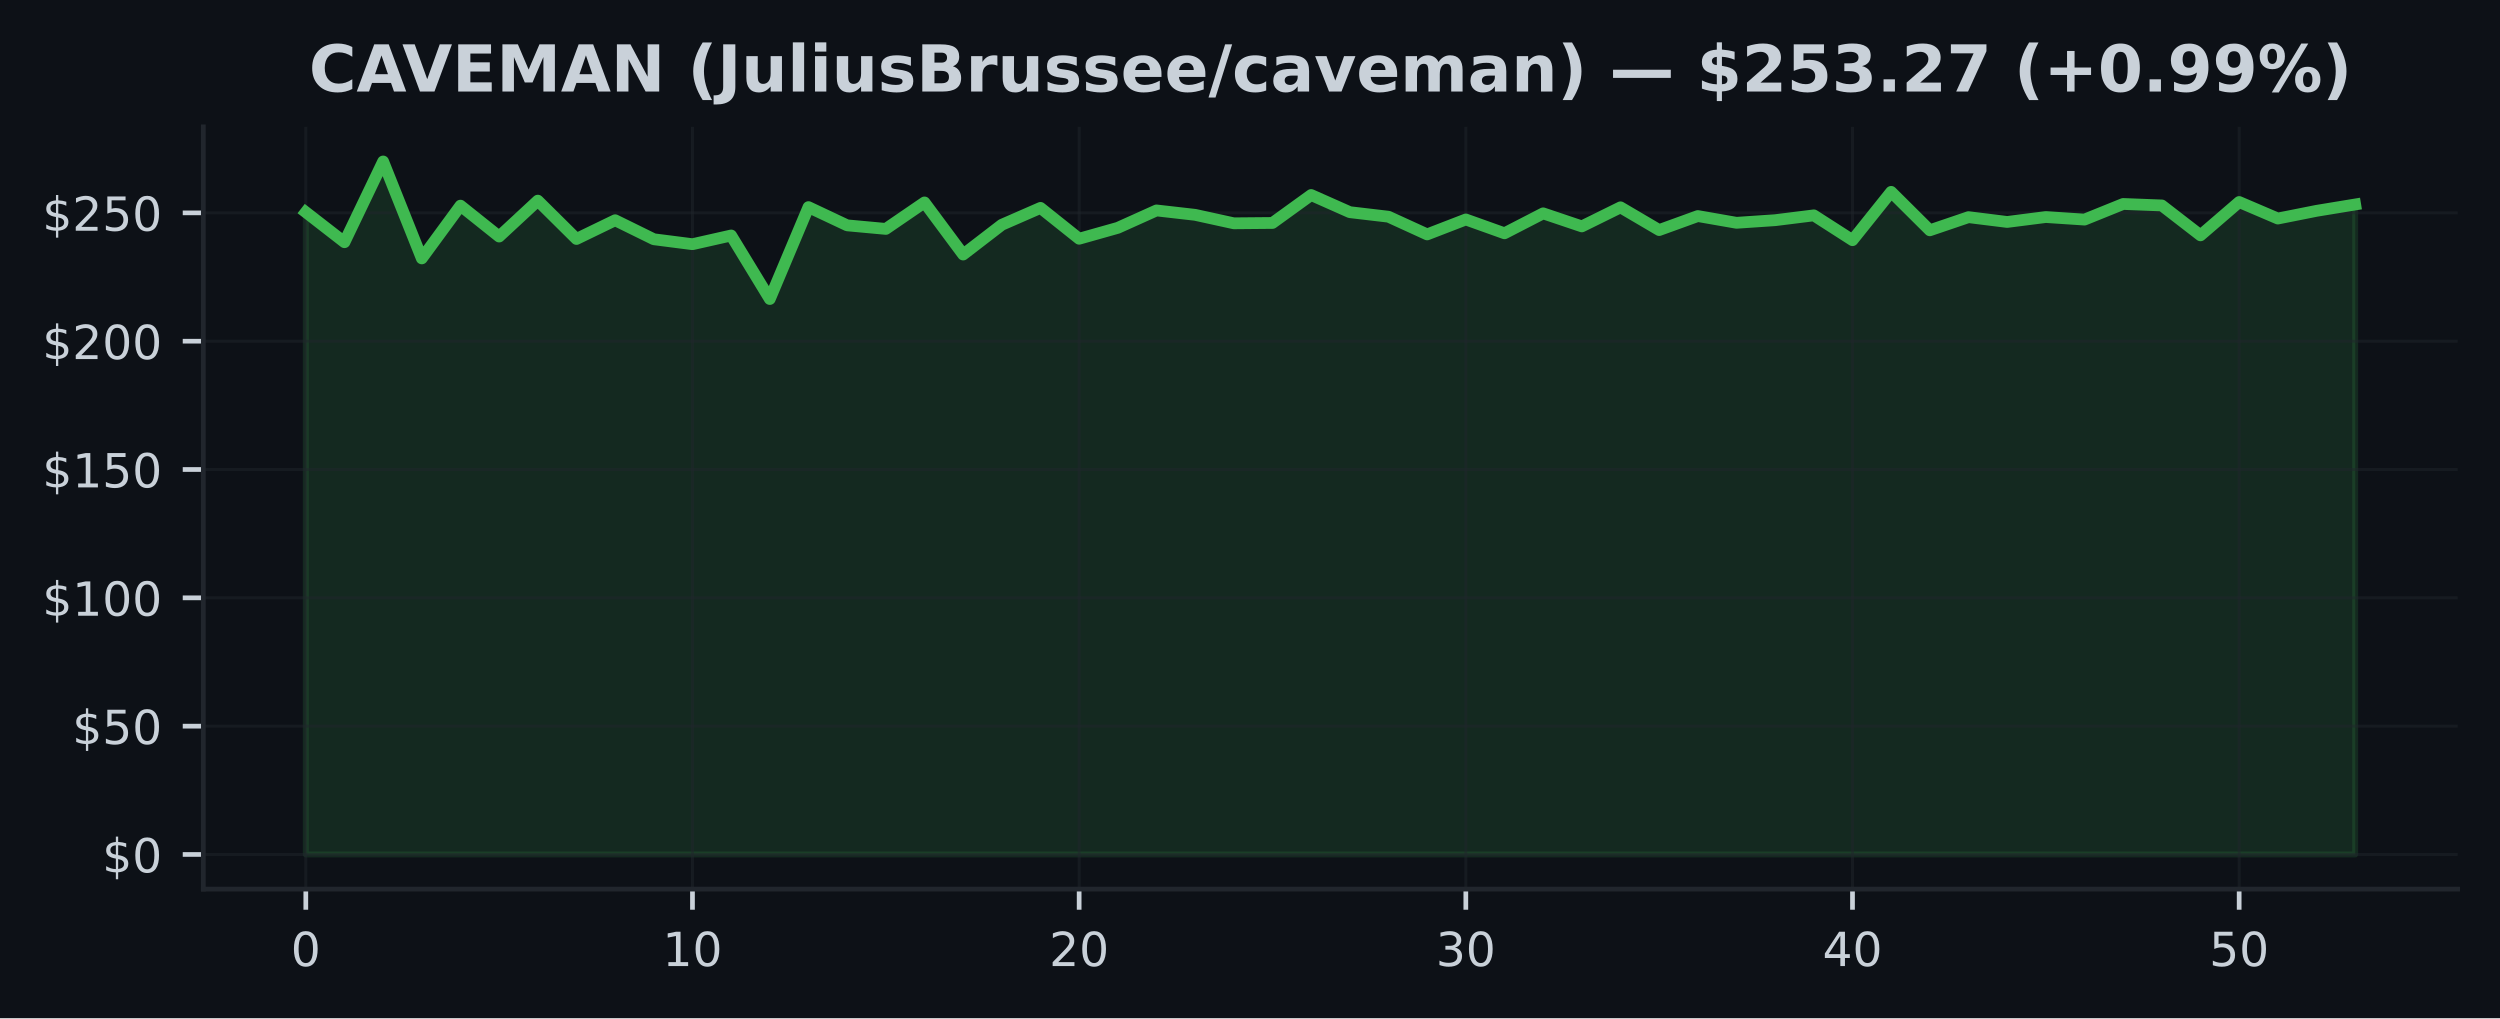
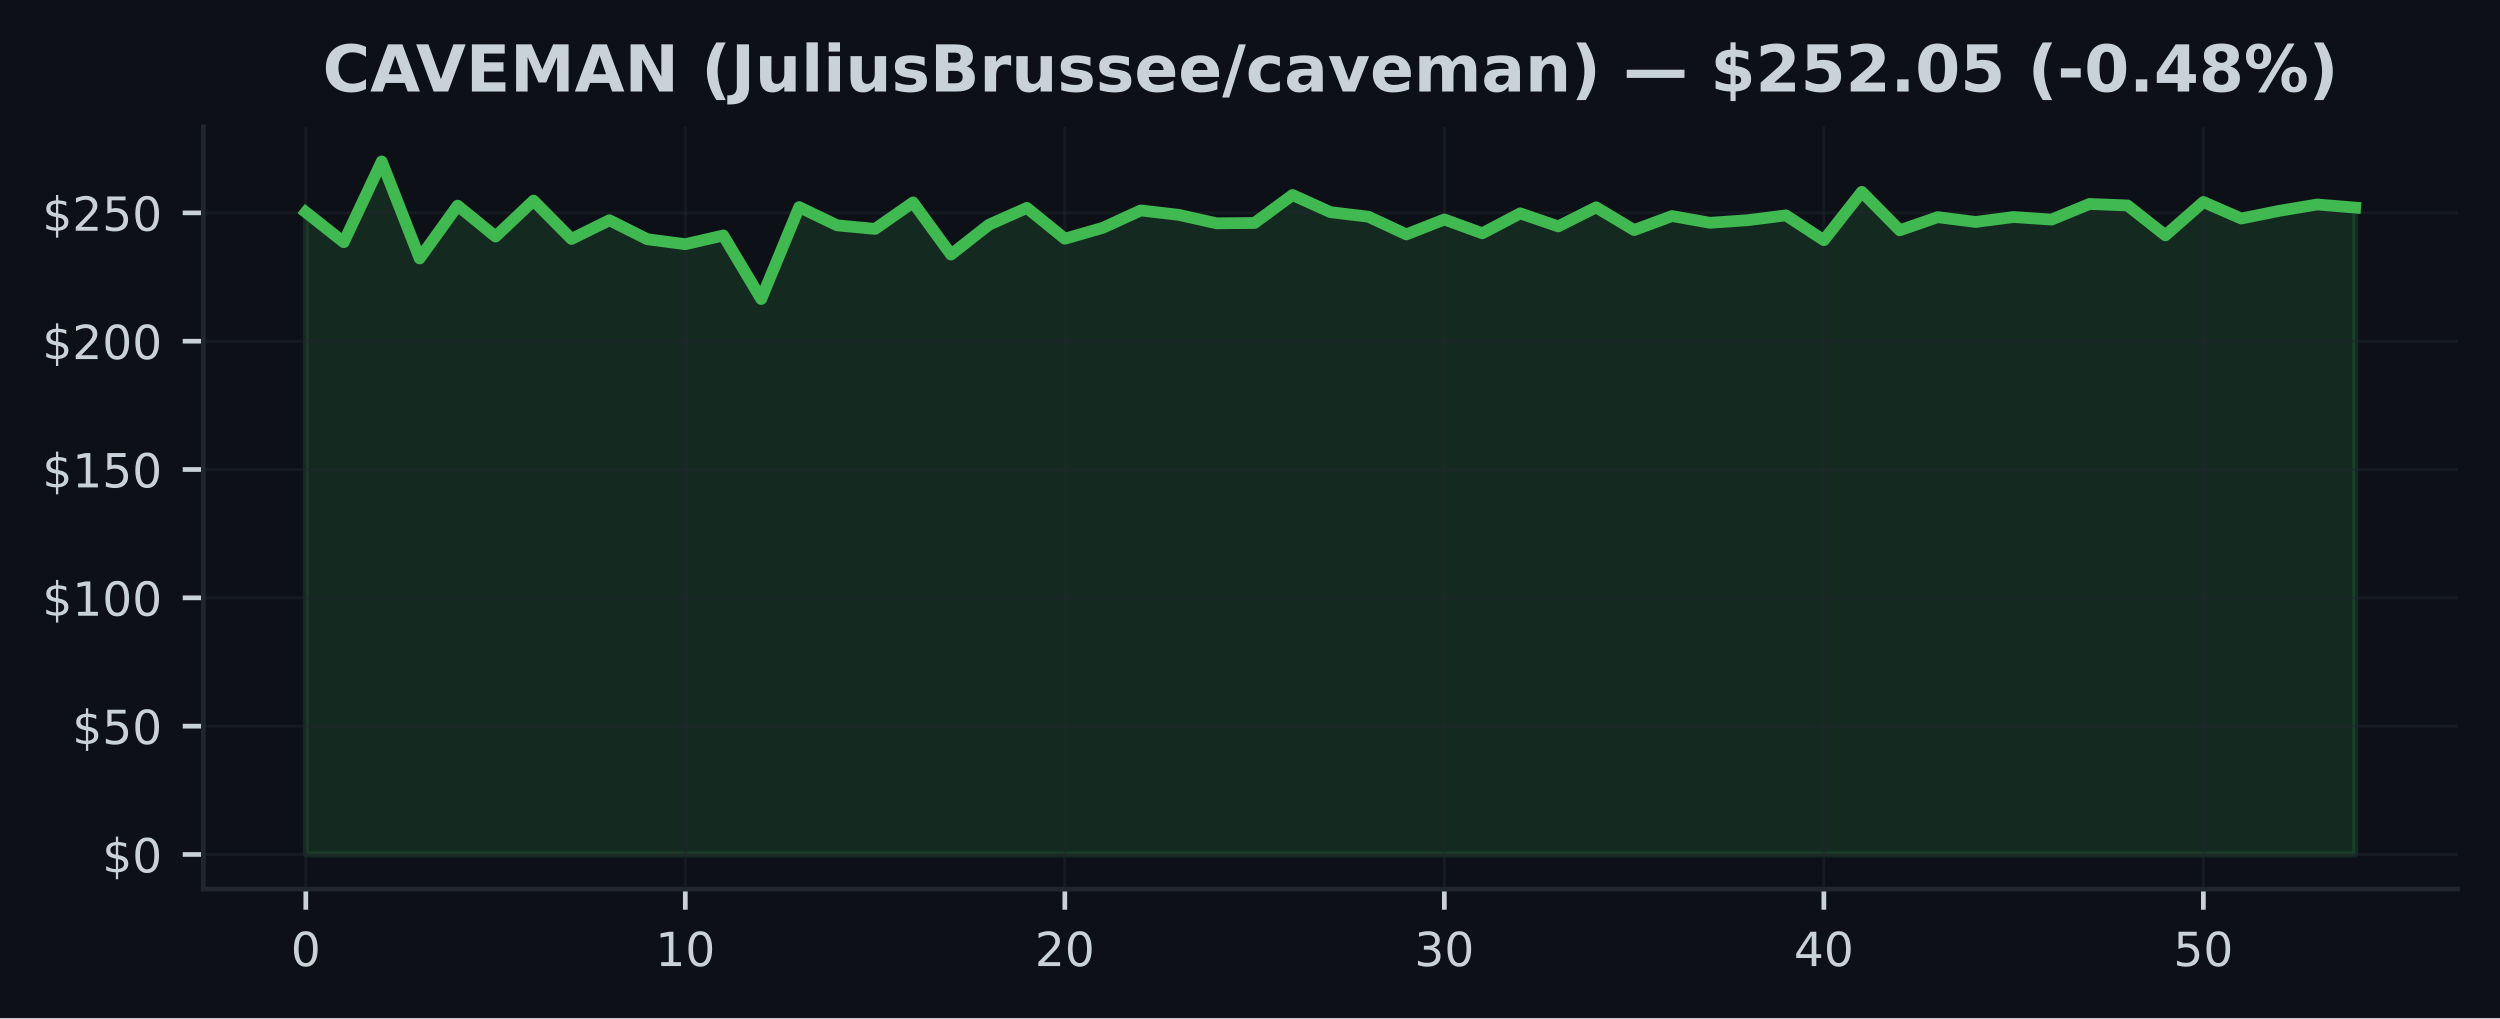
<svg xmlns="http://www.w3.org/2000/svg" xmlns:xlink="http://www.w3.org/1999/xlink" width="424.91pt" height="173.061pt" viewBox="0 0 424.91 173.061" version="1.1">
  <defs>
    <style type="text/css">*{stroke-linejoin: round; stroke-linecap: butt}</style>
  </defs>
  <g id="figure_1">
    <g id="patch_1">
      <path d="M 0 173.061  L 424.91 173.061  L 424.91 0  L 0 0  z " style="fill: #0d1117" />
    </g>
    <g id="axes_1">
      <g id="patch_2">
        <path d="M 34.56 151.118  L 417.71 151.118  L 417.71 21.558  L 34.56 21.558  z " style="fill: #0d1117" />
      </g>
      <g id="FillBetweenPolyCollection_1">
        <defs>
-           <path id="m5506ff56a7" d="M 51.976 -27.832  L 51.976 -136.999  L 58.548 -131.895  L 65.12 -145.613  L 71.692 -129.143  L 78.264 -138.106  L 84.836 -132.859  L 91.408 -138.957  L 97.98 -132.445  L 104.552 -135.629  L 111.124 -132.397  L 117.696 -131.555  L 124.268 -133.038  L 130.84 -122.242  L 137.412 -137.858  L 143.984 -134.761  L 150.557 -134.155  L 157.129 -138.652  L 163.701 -129.801  L 170.273 -134.857  L 176.845 -137.727  L 183.417 -132.484  L 189.989 -134.338  L 196.561 -137.295  L 203.133 -136.545  L 209.705 -135.105  L 216.277 -135.166  L 222.849 -139.917  L 229.421 -136.999  L 235.993 -136.226  L 242.565 -133.221  L 249.137 -135.76  L 255.709 -133.409  L 262.281 -136.798  L 268.853 -134.582  L 275.425 -137.823  L 281.997 -133.958  L 288.569 -136.34  L 295.141 -135.193  L 301.713 -135.638  L 308.286 -136.458  L 314.858 -132.24  L 321.43 -140.449  L 328.002 -133.919  L 334.574 -136.152  L 341.146 -135.337  L 347.718 -136.174  L 354.29 -135.738  L 360.862 -138.394  L 367.434 -138.141  L 374.006 -133.064  L 380.578 -138.726  L 387.15 -135.917  L 393.722 -137.225  L 400.294 -138.307  L 400.294 -27.832  L 400.294 -27.832  L 393.722 -27.832  L 387.15 -27.832  L 380.578 -27.832  L 374.006 -27.832  L 367.434 -27.832  L 360.862 -27.832  L 354.29 -27.832  L 347.718 -27.832  L 341.146 -27.832  L 334.574 -27.832  L 328.002 -27.832  L 321.43 -27.832  L 314.858 -27.832  L 308.286 -27.832  L 301.713 -27.832  L 295.141 -27.832  L 288.569 -27.832  L 281.997 -27.832  L 275.425 -27.832  L 268.853 -27.832  L 262.281 -27.832  L 255.709 -27.832  L 249.137 -27.832  L 242.565 -27.832  L 235.993 -27.832  L 229.421 -27.832  L 222.849 -27.832  L 216.277 -27.832  L 209.705 -27.832  L 203.133 -27.832  L 196.561 -27.832  L 189.989 -27.832  L 183.417 -27.832  L 176.845 -27.832  L 170.273 -27.832  L 163.701 -27.832  L 157.129 -27.832  L 150.557 -27.832  L 143.984 -27.832  L 137.412 -27.832  L 130.84 -27.832  L 124.268 -27.832  L 117.696 -27.832  L 111.124 -27.832  L 104.552 -27.832  L 97.98 -27.832  L 91.408 -27.832  L 84.836 -27.832  L 78.264 -27.832  L 71.692 -27.832  L 65.12 -27.832  L 58.548 -27.832  L 51.976 -27.832  z " style="stroke: #3fb950; stroke-opacity: 0.15" />
+           <path id="mc12a4d419f" d="M 51.976 -27.832  L 51.976 -136.999  L 58.426 -131.895  L 64.877 -145.613  L 71.327 -129.143  L 77.777 -138.106  L 84.228 -132.859  L 90.678 -138.957  L 97.128 -132.445  L 103.579 -135.629  L 110.029 -132.397  L 116.479 -131.555  L 122.93 -133.038  L 129.38 -122.242  L 135.83 -137.858  L 142.281 -134.761  L 148.731 -134.155  L 155.181 -138.652  L 161.632 -129.801  L 168.082 -134.857  L 174.532 -137.727  L 180.983 -132.484  L 187.433 -134.338  L 193.883 -137.295  L 200.334 -136.545  L 206.784 -135.105  L 213.234 -135.166  L 219.685 -139.917  L 226.135 -136.999  L 232.585 -136.226  L 239.036 -133.221  L 245.486 -135.76  L 251.936 -133.409  L 258.387 -136.798  L 264.837 -134.582  L 271.287 -137.823  L 277.738 -133.958  L 284.188 -136.34  L 290.638 -135.193  L 297.089 -135.638  L 303.539 -136.458  L 309.989 -132.24  L 316.44 -140.449  L 322.89 -133.919  L 329.34 -136.152  L 335.791 -135.337  L 342.241 -136.174  L 348.691 -135.738  L 355.142 -138.394  L 361.592 -138.141  L 368.042 -133.064  L 374.493 -138.726  L 380.943 -135.917  L 387.393 -137.225  L 393.844 -138.307  L 400.294 -137.775  L 400.294 -27.832  L 400.294 -27.832  L 393.844 -27.832  L 387.393 -27.832  L 380.943 -27.832  L 374.493 -27.832  L 368.042 -27.832  L 361.592 -27.832  L 355.142 -27.832  L 348.691 -27.832  L 342.241 -27.832  L 335.791 -27.832  L 329.34 -27.832  L 322.89 -27.832  L 316.44 -27.832  L 309.989 -27.832  L 303.539 -27.832  L 297.089 -27.832  L 290.638 -27.832  L 284.188 -27.832  L 277.738 -27.832  L 271.287 -27.832  L 264.837 -27.832  L 258.387 -27.832  L 251.936 -27.832  L 245.486 -27.832  L 239.036 -27.832  L 232.585 -27.832  L 226.135 -27.832  L 219.685 -27.832  L 213.234 -27.832  L 206.784 -27.832  L 200.334 -27.832  L 193.883 -27.832  L 187.433 -27.832  L 180.983 -27.832  L 174.532 -27.832  L 168.082 -27.832  L 161.632 -27.832  L 155.181 -27.832  L 148.731 -27.832  L 142.281 -27.832  L 135.83 -27.832  L 129.38 -27.832  L 122.93 -27.832  L 116.479 -27.832  L 110.029 -27.832  L 103.579 -27.832  L 97.128 -27.832  L 90.678 -27.832  L 84.228 -27.832  L 77.777 -27.832  L 71.327 -27.832  L 64.877 -27.832  L 58.426 -27.832  L 51.976 -27.832  z " style="stroke: #3fb950; stroke-opacity: 0.15" />
        </defs>
-         <g clip-path="url(#pdf4a10ace0)">
-           <use xlink:href="#m5506ff56a7" x="0" y="173.061" style="fill: #3fb950; fill-opacity: 0.15; stroke: #3fb950; stroke-opacity: 0.15" />
+         <g clip-path="url(#p8bd1a0145e)">
+           <use xlink:href="#mc12a4d419f" x="0" y="173.061" style="fill: #3fb950; fill-opacity: 0.15; stroke: #3fb950; stroke-opacity: 0.15" />
        </g>
      </g>
      <g id="matplotlib.axis_1">
        <g id="xtick_1">
          <g id="line2d_1">
-             <path d="M 51.976 151.118  L 51.976 21.558  " clip-path="url(#pdf4a10ace0)" style="fill: none; stroke: #21262d; stroke-opacity: 0.5; stroke-width: 0.5; stroke-linecap: square" />
+             <path d="M 51.976 151.118  L 51.976 21.558  " clip-path="url(#p8bd1a0145e)" style="fill: none; stroke: #21262d; stroke-opacity: 0.5; stroke-width: 0.5; stroke-linecap: square" />
          </g>
          <g id="line2d_2">
            <defs>
-               <path id="m98bc0e08a3" d="M 0 0  L 0 3.5  " style="stroke: #c9d1d9; stroke-width: 0.8" />
+               <path id="mee33b6d430" d="M 0 0  L 0 3.5  " style="stroke: #c9d1d9; stroke-width: 0.8" />
            </defs>
            <g>
-               <use xlink:href="#m98bc0e08a3" x="51.976" y="151.118" style="fill: #c9d1d9; stroke: #c9d1d9; stroke-width: 0.8" />
+               <use xlink:href="#mee33b6d430" x="51.976" y="151.118" style="fill: #c9d1d9; stroke: #c9d1d9; stroke-width: 0.8" />
            </g>
          </g>
          <g id="text_1">
            <g style="fill: #c9d1d9" transform="translate(49.43091 164.197) scale(0.08 -0.08)">
              <defs>
                <path id="DejaVuSans-30" d="M 2034 4250  Q 1547 4250 1301 3770  Q 1056 3291 1056 2328  Q 1056 1369 1301 889  Q 1547 409 2034 409  Q 2525 409 2770 889  Q 3016 1369 3016 2328  Q 3016 3291 2770 3770  Q 2525 4250 2034 4250  z M 2034 4750  Q 2819 4750 3233 4129  Q 3647 3509 3647 2328  Q 3647 1150 3233 529  Q 2819 -91 2034 -91  Q 1250 -91 836 529  Q 422 1150 422 2328  Q 422 3509 836 4129  Q 1250 4750 2034 4750  z " transform="scale(0.015625)" />
              </defs>
              <use xlink:href="#DejaVuSans-30" />
            </g>
          </g>
        </g>
        <g id="xtick_2">
          <g id="line2d_3">
-             <path d="M 117.696 151.118  L 117.696 21.558  " clip-path="url(#pdf4a10ace0)" style="fill: none; stroke: #21262d; stroke-opacity: 0.5; stroke-width: 0.5; stroke-linecap: square" />
+             <path d="M 116.479 151.118  L 116.479 21.558  " clip-path="url(#p8bd1a0145e)" style="fill: none; stroke: #21262d; stroke-opacity: 0.5; stroke-width: 0.5; stroke-linecap: square" />
          </g>
          <g id="line2d_4">
            <g>
-               <use xlink:href="#m98bc0e08a3" x="117.696" y="151.118" style="fill: #c9d1d9; stroke: #c9d1d9; stroke-width: 0.8" />
+               <use xlink:href="#mee33b6d430" x="116.479" y="151.118" style="fill: #c9d1d9; stroke: #c9d1d9; stroke-width: 0.8" />
            </g>
          </g>
          <g id="text_2">
-             <g style="fill: #c9d1d9" transform="translate(112.6063 164.197) scale(0.08 -0.08)">
+             <g style="fill: #c9d1d9" transform="translate(111.3893 164.197) scale(0.08 -0.08)">
              <defs>
                <path id="DejaVuSans-31" d="M 794 531  L 1825 531  L 1825 4091  L 703 3866  L 703 4441  L 1819 4666  L 2450 4666  L 2450 531  L 3481 531  L 3481 0  L 794 0  L 794 531  z " transform="scale(0.015625)" />
              </defs>
              <use xlink:href="#DejaVuSans-31" />
              <use xlink:href="#DejaVuSans-30" transform="translate(63.62305 0)" />
            </g>
          </g>
        </g>
        <g id="xtick_3">
          <g id="line2d_5">
-             <path d="M 183.417 151.118  L 183.417 21.558  " clip-path="url(#pdf4a10ace0)" style="fill: none; stroke: #21262d; stroke-opacity: 0.5; stroke-width: 0.5; stroke-linecap: square" />
+             <path d="M 180.983 151.118  L 180.983 21.558  " clip-path="url(#p8bd1a0145e)" style="fill: none; stroke: #21262d; stroke-opacity: 0.5; stroke-width: 0.5; stroke-linecap: square" />
          </g>
          <g id="line2d_6">
            <g>
-               <use xlink:href="#m98bc0e08a3" x="183.417" y="151.118" style="fill: #c9d1d9; stroke: #c9d1d9; stroke-width: 0.8" />
+               <use xlink:href="#mee33b6d430" x="180.983" y="151.118" style="fill: #c9d1d9; stroke: #c9d1d9; stroke-width: 0.8" />
            </g>
          </g>
          <g id="text_3">
-             <g style="fill: #c9d1d9" transform="translate(178.3267 164.197) scale(0.08 -0.08)">
+             <g style="fill: #c9d1d9" transform="translate(175.8926 164.197) scale(0.08 -0.08)">
              <defs>
                <path id="DejaVuSans-32" d="M 1228 531  L 3431 531  L 3431 0  L 469 0  L 469 531  Q 828 903 1448 1529  Q 2069 2156 2228 2338  Q 2531 2678 2651 2914  Q 2772 3150 2772 3378  Q 2772 3750 2511 3984  Q 2250 4219 1831 4219  Q 1534 4219 1204 4116  Q 875 4013 500 3803  L 500 4441  Q 881 4594 1212 4672  Q 1544 4750 1819 4750  Q 2544 4750 2975 4387  Q 3406 4025 3406 3419  Q 3406 3131 3298 2873  Q 3191 2616 2906 2266  Q 2828 2175 2409 1742  Q 1991 1309 1228 531  z " transform="scale(0.015625)" />
              </defs>
              <use xlink:href="#DejaVuSans-32" />
              <use xlink:href="#DejaVuSans-30" transform="translate(63.62305 0)" />
            </g>
          </g>
        </g>
        <g id="xtick_4">
          <g id="line2d_7">
-             <path d="M 249.137 151.118  L 249.137 21.558  " clip-path="url(#pdf4a10ace0)" style="fill: none; stroke: #21262d; stroke-opacity: 0.5; stroke-width: 0.5; stroke-linecap: square" />
+             <path d="M 245.486 151.118  L 245.486 21.558  " clip-path="url(#p8bd1a0145e)" style="fill: none; stroke: #21262d; stroke-opacity: 0.5; stroke-width: 0.5; stroke-linecap: square" />
          </g>
          <g id="line2d_8">
            <g>
-               <use xlink:href="#m98bc0e08a3" x="249.137" y="151.118" style="fill: #c9d1d9; stroke: #c9d1d9; stroke-width: 0.8" />
+               <use xlink:href="#mee33b6d430" x="245.486" y="151.118" style="fill: #c9d1d9; stroke: #c9d1d9; stroke-width: 0.8" />
            </g>
          </g>
          <g id="text_4">
-             <g style="fill: #c9d1d9" transform="translate(244.0471 164.197) scale(0.08 -0.08)">
+             <g style="fill: #c9d1d9" transform="translate(240.396 164.197) scale(0.08 -0.08)">
              <defs>
                <path id="DejaVuSans-33" d="M 2597 2516  Q 3050 2419 3304 2112  Q 3559 1806 3559 1356  Q 3559 666 3084 287  Q 2609 -91 1734 -91  Q 1441 -91 1130 -33  Q 819 25 488 141  L 488 750  Q 750 597 1062 519  Q 1375 441 1716 441  Q 2309 441 2620 675  Q 2931 909 2931 1356  Q 2931 1769 2642 2001  Q 2353 2234 1838 2234  L 1294 2234  L 1294 2753  L 1863 2753  Q 2328 2753 2575 2939  Q 2822 3125 2822 3475  Q 2822 3834 2567 4026  Q 2313 4219 1838 4219  Q 1578 4219 1281 4162  Q 984 4106 628 3988  L 628 4550  Q 988 4650 1302 4700  Q 1616 4750 1894 4750  Q 2613 4750 3031 4423  Q 3450 4097 3450 3541  Q 3450 3153 3228 2886  Q 3006 2619 2597 2516  z " transform="scale(0.015625)" />
              </defs>
              <use xlink:href="#DejaVuSans-33" />
              <use xlink:href="#DejaVuSans-30" transform="translate(63.62305 0)" />
            </g>
          </g>
        </g>
        <g id="xtick_5">
          <g id="line2d_9">
-             <path d="M 314.858 151.118  L 314.858 21.558  " clip-path="url(#pdf4a10ace0)" style="fill: none; stroke: #21262d; stroke-opacity: 0.5; stroke-width: 0.5; stroke-linecap: square" />
+             <path d="M 309.989 151.118  L 309.989 21.558  " clip-path="url(#p8bd1a0145e)" style="fill: none; stroke: #21262d; stroke-opacity: 0.5; stroke-width: 0.5; stroke-linecap: square" />
          </g>
          <g id="line2d_10">
            <g>
-               <use xlink:href="#m98bc0e08a3" x="314.858" y="151.118" style="fill: #c9d1d9; stroke: #c9d1d9; stroke-width: 0.8" />
+               <use xlink:href="#mee33b6d430" x="309.989" y="151.118" style="fill: #c9d1d9; stroke: #c9d1d9; stroke-width: 0.8" />
            </g>
          </g>
          <g id="text_5">
-             <g style="fill: #c9d1d9" transform="translate(309.7676 164.197) scale(0.08 -0.08)">
+             <g style="fill: #c9d1d9" transform="translate(304.8994 164.197) scale(0.08 -0.08)">
              <defs>
                <path id="DejaVuSans-34" d="M 2419 4116  L 825 1625  L 2419 1625  L 2419 4116  z M 2253 4666  L 3047 4666  L 3047 1625  L 3713 1625  L 3713 1100  L 3047 1100  L 3047 0  L 2419 0  L 2419 1100  L 313 1100  L 313 1709  L 2253 4666  z " transform="scale(0.015625)" />
              </defs>
              <use xlink:href="#DejaVuSans-34" />
              <use xlink:href="#DejaVuSans-30" transform="translate(63.62305 0)" />
            </g>
          </g>
        </g>
        <g id="xtick_6">
          <g id="line2d_11">
-             <path d="M 380.578 151.118  L 380.578 21.558  " clip-path="url(#pdf4a10ace0)" style="fill: none; stroke: #21262d; stroke-opacity: 0.5; stroke-width: 0.5; stroke-linecap: square" />
+             <path d="M 374.493 151.118  L 374.493 21.558  " clip-path="url(#p8bd1a0145e)" style="fill: none; stroke: #21262d; stroke-opacity: 0.5; stroke-width: 0.5; stroke-linecap: square" />
          </g>
          <g id="line2d_12">
            <g>
-               <use xlink:href="#m98bc0e08a3" x="380.578" y="151.118" style="fill: #c9d1d9; stroke: #c9d1d9; stroke-width: 0.8" />
+               <use xlink:href="#mee33b6d430" x="374.493" y="151.118" style="fill: #c9d1d9; stroke: #c9d1d9; stroke-width: 0.8" />
            </g>
          </g>
          <g id="text_6">
-             <g style="fill: #c9d1d9" transform="translate(375.488 164.197) scale(0.08 -0.08)">
+             <g style="fill: #c9d1d9" transform="translate(369.4027 164.197) scale(0.08 -0.08)">
              <defs>
                <path id="DejaVuSans-35" d="M 691 4666  L 3169 4666  L 3169 4134  L 1269 4134  L 1269 2991  Q 1406 3038 1543 3061  Q 1681 3084 1819 3084  Q 2600 3084 3056 2656  Q 3513 2228 3513 1497  Q 3513 744 3044 326  Q 2575 -91 1722 -91  Q 1428 -91 1123 -41  Q 819 9 494 109  L 494 744  Q 775 591 1075 516  Q 1375 441 1709 441  Q 2250 441 2565 725  Q 2881 1009 2881 1497  Q 2881 1984 2565 2268  Q 2250 2553 1709 2553  Q 1456 2553 1204 2497  Q 953 2441 691 2322  L 691 4666  z " transform="scale(0.015625)" />
              </defs>
              <use xlink:href="#DejaVuSans-35" />
              <use xlink:href="#DejaVuSans-30" transform="translate(63.62305 0)" />
            </g>
          </g>
        </g>
      </g>
      <g id="matplotlib.axis_2">
        <g id="ytick_1">
          <g id="line2d_13">
-             <path d="M 34.56 145.229  L 417.71 145.229  " clip-path="url(#pdf4a10ace0)" style="fill: none; stroke: #21262d; stroke-opacity: 0.5; stroke-width: 0.5; stroke-linecap: square" />
+             <path d="M 34.56 145.229  L 417.71 145.229  " clip-path="url(#p8bd1a0145e)" style="fill: none; stroke: #21262d; stroke-opacity: 0.5; stroke-width: 0.5; stroke-linecap: square" />
          </g>
          <g id="line2d_14">
            <defs>
-               <path id="m600cabadea" d="M 0 0  L -3.5 0  " style="stroke: #c9d1d9; stroke-width: 0.8" />
+               <path id="m82f28637d5" d="M 0 0  L -3.5 0  " style="stroke: #c9d1d9; stroke-width: 0.8" />
            </defs>
            <g>
-               <use xlink:href="#m600cabadea" x="34.56" y="145.229" style="fill: #c9d1d9; stroke: #c9d1d9; stroke-width: 0.8" />
+               <use xlink:href="#m82f28637d5" x="34.56" y="145.229" style="fill: #c9d1d9; stroke: #c9d1d9; stroke-width: 0.8" />
            </g>
          </g>
          <g id="text_7">
            <g style="fill: #c9d1d9" transform="translate(17.38 148.2686) scale(0.08 -0.08)">
              <defs>
                <path id="DejaVuSans-24" d="M 2163 -941  L 1850 -941  L 1847 0  Q 1519 6 1191 76  Q 863 147 531 288  L 531 850  Q 850 650 1176 548  Q 1503 447 1850 444  L 1850 1869  Q 1159 1981 845 2250  Q 531 2519 531 2988  Q 531 3497 872 3790  Q 1213 4084 1850 4128  L 1850 4863  L 2163 4863  L 2163 4138  Q 2453 4125 2725 4076  Q 2997 4028 3256 3944  L 3256 3397  Q 2997 3528 2723 3600  Q 2450 3672 2163 3684  L 2163 2350  Q 2872 2241 3206 1959  Q 3541 1678 3541 1191  Q 3541 663 3186 358  Q 2831 53 2163 6  L 2163 -941  z M 1850 2406  L 1850 3688  Q 1488 3647 1297 3481  Q 1106 3316 1106 3041  Q 1106 2772 1282 2622  Q 1459 2472 1850 2406  z M 2163 1806  L 2163 453  Q 2559 506 2761 678  Q 2963 850 2963 1131  Q 2963 1406 2770 1568  Q 2578 1731 2163 1806  z " transform="scale(0.015625)" />
              </defs>
              <use xlink:href="#DejaVuSans-24" />
              <use xlink:href="#DejaVuSans-30" transform="translate(63.62305 0)" />
            </g>
          </g>
        </g>
        <g id="ytick_2">
          <g id="line2d_15">
-             <path d="M 34.56 123.419  L 417.71 123.419  " clip-path="url(#pdf4a10ace0)" style="fill: none; stroke: #21262d; stroke-opacity: 0.5; stroke-width: 0.5; stroke-linecap: square" />
+             <path d="M 34.56 123.419  L 417.71 123.419  " clip-path="url(#p8bd1a0145e)" style="fill: none; stroke: #21262d; stroke-opacity: 0.5; stroke-width: 0.5; stroke-linecap: square" />
          </g>
          <g id="line2d_16">
            <g>
-               <use xlink:href="#m600cabadea" x="34.56" y="123.419" style="fill: #c9d1d9; stroke: #c9d1d9; stroke-width: 0.8" />
+               <use xlink:href="#m82f28637d5" x="34.56" y="123.419" style="fill: #c9d1d9; stroke: #c9d1d9; stroke-width: 0.8" />
            </g>
          </g>
          <g id="text_8">
            <g style="fill: #c9d1d9" transform="translate(12.29 126.4587) scale(0.08 -0.08)">
              <use xlink:href="#DejaVuSans-24" />
              <use xlink:href="#DejaVuSans-35" transform="translate(63.62305 0)" />
              <use xlink:href="#DejaVuSans-30" transform="translate(127.2461 0)" />
            </g>
          </g>
        </g>
        <g id="ytick_3">
          <g id="line2d_17">
-             <path d="M 34.56 101.61  L 417.71 101.61  " clip-path="url(#pdf4a10ace0)" style="fill: none; stroke: #21262d; stroke-opacity: 0.5; stroke-width: 0.5; stroke-linecap: square" />
+             <path d="M 34.56 101.61  L 417.71 101.61  " clip-path="url(#p8bd1a0145e)" style="fill: none; stroke: #21262d; stroke-opacity: 0.5; stroke-width: 0.5; stroke-linecap: square" />
          </g>
          <g id="line2d_18">
            <g>
-               <use xlink:href="#m600cabadea" x="34.56" y="101.61" style="fill: #c9d1d9; stroke: #c9d1d9; stroke-width: 0.8" />
+               <use xlink:href="#m82f28637d5" x="34.56" y="101.61" style="fill: #c9d1d9; stroke: #c9d1d9; stroke-width: 0.8" />
            </g>
          </g>
          <g id="text_9">
            <g style="fill: #c9d1d9" transform="translate(7.2 104.6489) scale(0.08 -0.08)">
              <use xlink:href="#DejaVuSans-24" />
              <use xlink:href="#DejaVuSans-31" transform="translate(63.62305 0)" />
              <use xlink:href="#DejaVuSans-30" transform="translate(127.2461 0)" />
              <use xlink:href="#DejaVuSans-30" transform="translate(190.8691 0)" />
            </g>
          </g>
        </g>
        <g id="ytick_4">
          <g id="line2d_19">
-             <path d="M 34.56 79.8  L 417.71 79.8  " clip-path="url(#pdf4a10ace0)" style="fill: none; stroke: #21262d; stroke-opacity: 0.5; stroke-width: 0.5; stroke-linecap: square" />
+             <path d="M 34.56 79.8  L 417.71 79.8  " clip-path="url(#p8bd1a0145e)" style="fill: none; stroke: #21262d; stroke-opacity: 0.5; stroke-width: 0.5; stroke-linecap: square" />
          </g>
          <g id="line2d_20">
            <g>
-               <use xlink:href="#m600cabadea" x="34.56" y="79.8" style="fill: #c9d1d9; stroke: #c9d1d9; stroke-width: 0.8" />
+               <use xlink:href="#m82f28637d5" x="34.56" y="79.8" style="fill: #c9d1d9; stroke: #c9d1d9; stroke-width: 0.8" />
            </g>
          </g>
          <g id="text_10">
            <g style="fill: #c9d1d9" transform="translate(7.2 82.83907) scale(0.08 -0.08)">
              <use xlink:href="#DejaVuSans-24" />
              <use xlink:href="#DejaVuSans-31" transform="translate(63.62305 0)" />
              <use xlink:href="#DejaVuSans-35" transform="translate(127.2461 0)" />
              <use xlink:href="#DejaVuSans-30" transform="translate(190.8691 0)" />
            </g>
          </g>
        </g>
        <g id="ytick_5">
          <g id="line2d_21">
-             <path d="M 34.56 57.99  L 417.71 57.99  " clip-path="url(#pdf4a10ace0)" style="fill: none; stroke: #21262d; stroke-opacity: 0.5; stroke-width: 0.5; stroke-linecap: square" />
+             <path d="M 34.56 57.99  L 417.71 57.99  " clip-path="url(#p8bd1a0145e)" style="fill: none; stroke: #21262d; stroke-opacity: 0.5; stroke-width: 0.5; stroke-linecap: square" />
          </g>
          <g id="line2d_22">
            <g>
-               <use xlink:href="#m600cabadea" x="34.56" y="57.99" style="fill: #c9d1d9; stroke: #c9d1d9; stroke-width: 0.8" />
+               <use xlink:href="#m82f28637d5" x="34.56" y="57.99" style="fill: #c9d1d9; stroke: #c9d1d9; stroke-width: 0.8" />
            </g>
          </g>
          <g id="text_11">
            <g style="fill: #c9d1d9" transform="translate(7.2 61.02924) scale(0.08 -0.08)">
              <use xlink:href="#DejaVuSans-24" />
              <use xlink:href="#DejaVuSans-32" transform="translate(63.62305 0)" />
              <use xlink:href="#DejaVuSans-30" transform="translate(127.2461 0)" />
              <use xlink:href="#DejaVuSans-30" transform="translate(190.8691 0)" />
            </g>
          </g>
        </g>
        <g id="ytick_6">
          <g id="line2d_23">
-             <path d="M 34.56 36.18  L 417.71 36.18  " clip-path="url(#pdf4a10ace0)" style="fill: none; stroke: #21262d; stroke-opacity: 0.5; stroke-width: 0.5; stroke-linecap: square" />
+             <path d="M 34.56 36.18  L 417.71 36.18  " clip-path="url(#p8bd1a0145e)" style="fill: none; stroke: #21262d; stroke-opacity: 0.5; stroke-width: 0.5; stroke-linecap: square" />
          </g>
          <g id="line2d_24">
            <g>
-               <use xlink:href="#m600cabadea" x="34.56" y="36.18" style="fill: #c9d1d9; stroke: #c9d1d9; stroke-width: 0.8" />
+               <use xlink:href="#m82f28637d5" x="34.56" y="36.18" style="fill: #c9d1d9; stroke: #c9d1d9; stroke-width: 0.8" />
            </g>
          </g>
          <g id="text_12">
            <g style="fill: #c9d1d9" transform="translate(7.2 39.2194) scale(0.08 -0.08)">
              <use xlink:href="#DejaVuSans-24" />
              <use xlink:href="#DejaVuSans-32" transform="translate(63.62305 0)" />
              <use xlink:href="#DejaVuSans-35" transform="translate(127.2461 0)" />
              <use xlink:href="#DejaVuSans-30" transform="translate(190.8691 0)" />
            </g>
          </g>
        </g>
      </g>
      <g id="line2d_25">
-         <path d="M 51.976 36.062  L 58.548 41.166  L 65.12 27.447  L 71.692 43.918  L 78.264 34.954  L 84.836 40.202  L 91.408 34.104  L 97.98 40.616  L 104.552 37.432  L 111.124 40.664  L 117.696 41.506  L 124.268 40.023  L 130.84 50.819  L 137.412 35.203  L 143.984 38.3  L 150.557 38.906  L 157.129 34.409  L 163.701 43.26  L 170.273 38.204  L 176.845 35.334  L 183.417 40.577  L 189.989 38.723  L 196.561 35.766  L 203.133 36.516  L 209.705 37.955  L 216.277 37.894  L 222.849 33.144  L 229.421 36.062  L 235.993 36.834  L 242.565 39.84  L 249.137 37.301  L 255.709 39.652  L 262.281 36.263  L 268.853 38.479  L 275.425 35.238  L 281.997 39.103  L 288.569 36.721  L 295.141 37.868  L 301.713 37.423  L 308.286 36.603  L 314.858 40.821  L 321.43 32.612  L 328.002 39.142  L 334.574 36.908  L 341.146 37.724  L 347.718 36.887  L 354.29 37.323  L 360.862 34.666  L 367.434 34.919  L 374.006 39.997  L 380.578 34.335  L 387.15 37.144  L 393.722 35.835  L 400.294 34.754  " clip-path="url(#pdf4a10ace0)" style="fill: none; stroke: #3fb950; stroke-width: 2; stroke-linecap: square" />
+         <path d="M 51.976 36.062  L 58.426 41.166  L 64.877 27.447  L 71.327 43.918  L 77.777 34.954  L 84.228 40.202  L 90.678 34.104  L 97.128 40.616  L 103.579 37.432  L 110.029 40.664  L 116.479 41.506  L 122.93 40.023  L 129.38 50.819  L 135.83 35.203  L 142.281 38.3  L 148.731 38.906  L 155.181 34.409  L 161.632 43.26  L 168.082 38.204  L 174.532 35.334  L 180.983 40.577  L 187.433 38.723  L 193.883 35.766  L 200.334 36.516  L 206.784 37.955  L 213.234 37.894  L 219.685 33.144  L 226.135 36.062  L 232.585 36.834  L 239.036 39.84  L 245.486 37.301  L 251.936 39.652  L 258.387 36.263  L 264.837 38.479  L 271.287 35.238  L 277.738 39.103  L 284.188 36.721  L 290.638 37.868  L 297.089 37.423  L 303.539 36.603  L 309.989 40.821  L 316.44 32.612  L 322.89 39.142  L 329.34 36.908  L 335.791 37.724  L 342.241 36.887  L 348.691 37.323  L 355.142 34.666  L 361.592 34.919  L 368.042 39.997  L 374.493 34.335  L 380.943 37.144  L 387.393 35.835  L 393.844 34.754  L 400.294 35.286  " clip-path="url(#p8bd1a0145e)" style="fill: none; stroke: #3fb950; stroke-width: 2; stroke-linecap: square" />
      </g>
      <g id="patch_3">
        <path d="M 34.56 151.118  L 34.56 21.558  " style="fill: none; stroke: #21262d; stroke-width: 0.8; stroke-linejoin: miter; stroke-linecap: square" />
      </g>
      <g id="patch_4">
        <path d="M 34.56 151.118  L 417.71 151.118  " style="fill: none; stroke: #21262d; stroke-width: 0.8; stroke-linejoin: miter; stroke-linecap: square" />
      </g>
      <g id="text_13">
-         <g style="fill: #c9d1d9" transform="translate(52.51031 15.55828) scale(0.11 -0.11)">
+         <g style="fill: #c9d1d9" transform="translate(54.83664 15.55828) scale(0.11 -0.11)">
          <defs>
            <path id="DejaVuSans-Bold-43" d="M 4288 256  Q 3956 84 3597 -3  Q 3238 -91 2847 -91  Q 1681 -91 1000 561  Q 319 1213 319 2328  Q 319 3447 1000 4098  Q 1681 4750 2847 4750  Q 3238 4750 3597 4662  Q 3956 4575 4288 4403  L 4288 3438  Q 3953 3666 3628 3772  Q 3303 3878 2944 3878  Q 2300 3878 1931 3465  Q 1563 3053 1563 2328  Q 1563 1606 1931 1193  Q 2300 781 2944 781  Q 3303 781 3628 887  Q 3953 994 4288 1222  L 4288 256  z " transform="scale(0.015625)" />
            <path id="DejaVuSans-Bold-41" d="M 3419 850  L 1538 850  L 1241 0  L 31 0  L 1759 4666  L 3194 4666  L 4922 0  L 3713 0  L 3419 850  z M 1838 1716  L 3116 1716  L 2478 3572  L 1838 1716  z " transform="scale(0.015625)" />
            <path id="DejaVuSans-Bold-56" d="M 31 4666  L 1241 4666  L 2478 1222  L 3713 4666  L 4922 4666  L 3194 0  L 1759 0  L 31 4666  z " transform="scale(0.015625)" />
            <path id="DejaVuSans-Bold-45" d="M 588 4666  L 3834 4666  L 3834 3756  L 1791 3756  L 1791 2888  L 3713 2888  L 3713 1978  L 1791 1978  L 1791 909  L 3903 909  L 3903 0  L 588 0  L 588 4666  z " transform="scale(0.015625)" />
            <path id="DejaVuSans-Bold-4d" d="M 588 4666  L 2119 4666  L 3181 2169  L 4250 4666  L 5778 4666  L 5778 0  L 4641 0  L 4641 3413  L 3566 897  L 2803 897  L 1728 3413  L 1728 0  L 588 0  L 588 4666  z " transform="scale(0.015625)" />
            <path id="DejaVuSans-Bold-4e" d="M 588 4666  L 1931 4666  L 3628 1466  L 3628 4666  L 4769 4666  L 4769 0  L 3425 0  L 1728 3200  L 1728 0  L 588 0  L 588 4666  z " transform="scale(0.015625)" />
            <path id="DejaVuSans-Bold-20" transform="scale(0.015625)" />
            <path id="DejaVuSans-Bold-28" d="M 2413 -844  L 1484 -844  Q 1006 -72 778 623  Q 550 1319 550 2003  Q 550 2688 779 3389  Q 1009 4091 1484 4856  L 2413 4856  Q 2013 4116 1813 3408  Q 1613 2700 1613 2009  Q 1613 1319 1811 609  Q 2009 -100 2413 -844  z " transform="scale(0.015625)" />
            <path id="DejaVuSans-Bold-4a" d="M 588 4666  L 1791 4666  L 1791 453  Q 1791 -419 1317 -850  Q 844 -1281 -116 -1281  L -359 -1281  L -359 -372  L -172 -372  Q 203 -372 395 -162  Q 588 47 588 453  L 588 4666  z " transform="scale(0.015625)" />
            <path id="DejaVuSans-Bold-75" d="M 500 1363  L 500 3500  L 1625 3500  L 1625 3150  Q 1625 2866 1622 2436  Q 1619 2006 1619 1863  Q 1619 1441 1641 1255  Q 1663 1069 1716 984  Q 1784 875 1895 815  Q 2006 756 2150 756  Q 2500 756 2700 1025  Q 2900 1294 2900 1772  L 2900 3500  L 4019 3500  L 4019 0  L 2900 0  L 2900 506  Q 2647 200 2364 54  Q 2081 -91 1741 -91  Q 1134 -91 817 281  Q 500 653 500 1363  z " transform="scale(0.015625)" />
            <path id="DejaVuSans-Bold-6c" d="M 538 4863  L 1656 4863  L 1656 0  L 538 0  L 538 4863  z " transform="scale(0.015625)" />
            <path id="DejaVuSans-Bold-69" d="M 538 3500  L 1656 3500  L 1656 0  L 538 0  L 538 3500  z M 538 4863  L 1656 4863  L 1656 3950  L 538 3950  L 538 4863  z " transform="scale(0.015625)" />
            <path id="DejaVuSans-Bold-73" d="M 3272 3391  L 3272 2541  Q 2913 2691 2578 2766  Q 2244 2841 1947 2841  Q 1628 2841 1473 2761  Q 1319 2681 1319 2516  Q 1319 2381 1436 2309  Q 1553 2238 1856 2203  L 2053 2175  Q 2913 2066 3209 1816  Q 3506 1566 3506 1031  Q 3506 472 3093 190  Q 2681 -91 1863 -91  Q 1516 -91 1145 -36  Q 775 19 384 128  L 384 978  Q 719 816 1070 734  Q 1422 653 1784 653  Q 2113 653 2278 743  Q 2444 834 2444 1013  Q 2444 1163 2330 1236  Q 2216 1309 1875 1350  L 1678 1375  Q 931 1469 631 1722  Q 331 1975 331 2491  Q 331 3047 712 3315  Q 1094 3584 1881 3584  Q 2191 3584 2531 3537  Q 2872 3491 3272 3391  z " transform="scale(0.015625)" />
            <path id="DejaVuSans-Bold-42" d="M 2456 2859  Q 2741 2859 2887 2984  Q 3034 3109 3034 3353  Q 3034 3594 2887 3720  Q 2741 3847 2456 3847  L 1791 3847  L 1791 2859  L 2456 2859  z M 2497 819  Q 2859 819 3042 972  Q 3225 1125 3225 1434  Q 3225 1738 3044 1889  Q 2863 2041 2497 2041  L 1791 2041  L 1791 819  L 2497 819  z M 3616 2497  Q 4003 2384 4215 2081  Q 4428 1778 4428 1338  Q 4428 663 3972 331  Q 3516 0 2584 0  L 588 0  L 588 4666  L 2394 4666  Q 3366 4666 3802 4372  Q 4238 4078 4238 3431  Q 4238 3091 4078 2852  Q 3919 2613 3616 2497  z " transform="scale(0.015625)" />
            <path id="DejaVuSans-Bold-72" d="M 3138 2547  Q 2991 2616 2845 2648  Q 2700 2681 2553 2681  Q 2122 2681 1889 2404  Q 1656 2128 1656 1613  L 1656 0  L 538 0  L 538 3500  L 1656 3500  L 1656 2925  Q 1872 3269 2151 3426  Q 2431 3584 2822 3584  Q 2878 3584 2943 3579  Q 3009 3575 3134 3559  L 3138 2547  z " transform="scale(0.015625)" />
            <path id="DejaVuSans-Bold-65" d="M 4031 1759  L 4031 1441  L 1416 1441  Q 1456 1047 1700 850  Q 1944 653 2381 653  Q 2734 653 3104 758  Q 3475 863 3866 1075  L 3866 213  Q 3469 63 3072 -14  Q 2675 -91 2278 -91  Q 1328 -91 801 392  Q 275 875 275 1747  Q 275 2603 792 3093  Q 1309 3584 2216 3584  Q 3041 3584 3536 3087  Q 4031 2591 4031 1759  z M 2881 2131  Q 2881 2450 2695 2645  Q 2509 2841 2209 2841  Q 1884 2841 1681 2658  Q 1478 2475 1428 2131  L 2881 2131  z " transform="scale(0.015625)" />
            <path id="DejaVuSans-Bold-2f" d="M 1644 4666  L 2338 4666  L 691 -594  L 0 -594  L 1644 4666  z " transform="scale(0.015625)" />
            <path id="DejaVuSans-Bold-63" d="M 3366 3391  L 3366 2478  Q 3138 2634 2908 2709  Q 2678 2784 2431 2784  Q 1963 2784 1702 2511  Q 1441 2238 1441 1747  Q 1441 1256 1702 982  Q 1963 709 2431 709  Q 2694 709 2930 787  Q 3166 866 3366 1019  L 3366 103  Q 3103 6 2833 -42  Q 2563 -91 2291 -91  Q 1344 -91 809 395  Q 275 881 275 1747  Q 275 2613 809 3098  Q 1344 3584 2291 3584  Q 2566 3584 2833 3536  Q 3100 3488 3366 3391  z " transform="scale(0.015625)" />
            <path id="DejaVuSans-Bold-61" d="M 2106 1575  Q 1756 1575 1579 1456  Q 1403 1338 1403 1106  Q 1403 894 1545 773  Q 1688 653 1941 653  Q 2256 653 2472 879  Q 2688 1106 2688 1447  L 2688 1575  L 2106 1575  z M 3816 1997  L 3816 0  L 2688 0  L 2688 519  Q 2463 200 2181 54  Q 1900 -91 1497 -91  Q 953 -91 614 226  Q 275 544 275 1050  Q 275 1666 698 1953  Q 1122 2241 2028 2241  L 2688 2241  L 2688 2328  Q 2688 2594 2478 2717  Q 2269 2841 1825 2841  Q 1466 2841 1156 2769  Q 847 2697 581 2553  L 581 3406  Q 941 3494 1303 3539  Q 1666 3584 2028 3584  Q 2975 3584 3395 3211  Q 3816 2838 3816 1997  z " transform="scale(0.015625)" />
            <path id="DejaVuSans-Bold-76" d="M 97 3500  L 1216 3500  L 2088 1081  L 2956 3500  L 4078 3500  L 2700 0  L 1472 0  L 97 3500  z " transform="scale(0.015625)" />
            <path id="DejaVuSans-Bold-6d" d="M 3781 2919  Q 3994 3244 4286 3414  Q 4578 3584 4928 3584  Q 5531 3584 5847 3212  Q 6163 2841 6163 2131  L 6163 0  L 5038 0  L 5038 1825  Q 5041 1866 5042 1909  Q 5044 1953 5044 2034  Q 5044 2406 4934 2573  Q 4825 2741 4581 2741  Q 4263 2741 4089 2478  Q 3916 2216 3909 1719  L 3909 0  L 2784 0  L 2784 1825  Q 2784 2406 2684 2573  Q 2584 2741 2328 2741  Q 2006 2741 1831 2477  Q 1656 2213 1656 1722  L 1656 0  L 531 0  L 531 3500  L 1656 3500  L 1656 2988  Q 1863 3284 2130 3434  Q 2397 3584 2719 3584  Q 3081 3584 3359 3409  Q 3638 3234 3781 2919  z " transform="scale(0.015625)" />
            <path id="DejaVuSans-Bold-6e" d="M 4056 2131  L 4056 0  L 2931 0  L 2931 347  L 2931 1631  Q 2931 2084 2911 2256  Q 2891 2428 2841 2509  Q 2775 2619 2662 2680  Q 2550 2741 2406 2741  Q 2056 2741 1856 2470  Q 1656 2200 1656 1722  L 1656 0  L 538 0  L 538 3500  L 1656 3500  L 1656 2988  Q 1909 3294 2193 3439  Q 2478 3584 2822 3584  Q 3428 3584 3742 3212  Q 4056 2841 4056 2131  z " transform="scale(0.015625)" />
            <path id="DejaVuSans-Bold-29" d="M 513 -844  Q 913 -100 1113 609  Q 1313 1319 1313 2009  Q 1313 2700 1113 3408  Q 913 4116 513 4856  L 1441 4856  Q 1916 4091 2145 3389  Q 2375 2688 2375 2003  Q 2375 1319 2147 623  Q 1919 -72 1441 -844  L 513 -844  z " transform="scale(0.015625)" />
            <path id="DejaVuSans-Bold-2014" d="M 344 2156  L 6056 2156  L 6056 1350  L 344 1350  L 344 2156  z " transform="scale(0.015625)" />
            <path id="DejaVuSans-Bold-24" d="M 2484 -941  L 1978 -941  L 1975 0  Q 1584 16 1218 87  Q 853 159 506 288  L 506 1106  Q 866 922 1233 823  Q 1600 725 1978 713  L 1978 1684  L 1875 1703  Q 1128 1834 814 2115  Q 500 2397 500 2925  Q 500 3484 883 3798  Q 1266 4113 1975 4141  L 1978 4863  L 2484 4863  L 2484 4153  Q 2797 4128 3109 4075  Q 3422 4022 3738 3938  L 3738 3144  Q 3425 3275 3112 3348  Q 2800 3422 2484 3438  L 2484 2541  L 2584 2522  Q 3378 2397 3698 2105  Q 4019 1813 4019 1241  Q 4019 666 3637 358  Q 3256 50 2484 6  L 2484 -941  z M 1978 2613  L 1978 3428  Q 1756 3416 1623 3308  Q 1491 3200 1491 3034  Q 1491 2850 1612 2745  Q 1734 2641 1978 2613  z M 2484 1594  L 2484 725  Q 2756 728 2892 831  Q 3028 934 3028 1141  Q 3028 1353 2903 1458  Q 2778 1563 2484 1594  z " transform="scale(0.015625)" />
            <path id="DejaVuSans-Bold-32" d="M 1844 884  L 3897 884  L 3897 0  L 506 0  L 506 884  L 2209 2388  Q 2438 2594 2547 2791  Q 2656 2988 2656 3200  Q 2656 3528 2436 3728  Q 2216 3928 1850 3928  Q 1569 3928 1234 3808  Q 900 3688 519 3450  L 519 4475  Q 925 4609 1322 4679  Q 1719 4750 2100 4750  Q 2938 4750 3402 4381  Q 3866 4013 3866 3353  Q 3866 2972 3669 2642  Q 3472 2313 2841 1759  L 1844 884  z " transform="scale(0.015625)" />
            <path id="DejaVuSans-Bold-35" d="M 678 4666  L 3669 4666  L 3669 3781  L 1638 3781  L 1638 3059  Q 1775 3097 1914 3117  Q 2053 3138 2203 3138  Q 3056 3138 3531 2711  Q 4006 2284 4006 1522  Q 4006 766 3489 337  Q 2972 -91 2053 -91  Q 1656 -91 1267 -14  Q 878 63 494 219  L 494 1166  Q 875 947 1217 837  Q 1559 728 1863 728  Q 2300 728 2551 942  Q 2803 1156 2803 1522  Q 2803 1891 2551 2103  Q 2300 2316 1863 2316  Q 1603 2316 1309 2248  Q 1016 2181 678 2041  L 678 4666  z " transform="scale(0.015625)" />
-             <path id="DejaVuSans-Bold-33" d="M 2981 2516  Q 3453 2394 3698 2092  Q 3944 1791 3944 1325  Q 3944 631 3412 270  Q 2881 -91 1863 -91  Q 1503 -91 1142 -33  Q 781 25 428 141  L 428 1069  Q 766 900 1098 814  Q 1431 728 1753 728  Q 2231 728 2486 893  Q 2741 1059 2741 1369  Q 2741 1688 2480 1852  Q 2219 2016 1709 2016  L 1228 2016  L 1228 2791  L 1734 2791  Q 2188 2791 2409 2933  Q 2631 3075 2631 3366  Q 2631 3634 2415 3781  Q 2200 3928 1806 3928  Q 1516 3928 1219 3862  Q 922 3797 628 3669  L 628 4550  Q 984 4650 1334 4700  Q 1684 4750 2022 4750  Q 2931 4750 3382 4451  Q 3834 4153 3834 3553  Q 3834 3144 3618 2883  Q 3403 2622 2981 2516  z " transform="scale(0.015625)" />
            <path id="DejaVuSans-Bold-2e" d="M 653 1209  L 1778 1209  L 1778 0  L 653 0  L 653 1209  z " transform="scale(0.015625)" />
-             <path id="DejaVuSans-Bold-37" d="M 428 4666  L 3944 4666  L 3944 3988  L 2125 0  L 953 0  L 2675 3781  L 428 3781  L 428 4666  z " transform="scale(0.015625)" />
-             <path id="DejaVuSans-Bold-2b" d="M 3053 4013  L 3053 2375  L 4684 2375  L 4684 1638  L 3053 1638  L 3053 0  L 2309 0  L 2309 1638  L 678 1638  L 678 2375  L 2309 2375  L 2309 4013  L 3053 4013  z " transform="scale(0.015625)" />
            <path id="DejaVuSans-Bold-30" d="M 2944 2338  Q 2944 3213 2780 3570  Q 2616 3928 2228 3928  Q 1841 3928 1675 3570  Q 1509 3213 1509 2338  Q 1509 1453 1675 1090  Q 1841 728 2228 728  Q 2613 728 2778 1090  Q 2944 1453 2944 2338  z M 4147 2328  Q 4147 1169 3647 539  Q 3147 -91 2228 -91  Q 1306 -91 806 539  Q 306 1169 306 2328  Q 306 3491 806 4120  Q 1306 4750 2228 4750  Q 3147 4750 3647 4120  Q 4147 3491 4147 2328  z " transform="scale(0.015625)" />
-             <path id="DejaVuSans-Bold-39" d="M 641 103  L 641 966  Q 928 831 1190 764  Q 1453 697 1709 697  Q 2247 697 2547 995  Q 2847 1294 2900 1881  Q 2688 1725 2447 1647  Q 2206 1569 1925 1569  Q 1209 1569 770 1986  Q 331 2403 331 3084  Q 331 3838 820 4291  Q 1309 4744 2131 4744  Q 3044 4744 3544 4128  Q 4044 3513 4044 2388  Q 4044 1231 3459 570  Q 2875 -91 1856 -91  Q 1528 -91 1228 -42  Q 928 6 641 103  z M 2125 2350  Q 2441 2350 2600 2554  Q 2759 2759 2759 3169  Q 2759 3575 2600 3781  Q 2441 3988 2125 3988  Q 1809 3988 1650 3781  Q 1491 3575 1491 3169  Q 1491 2759 1650 2554  Q 1809 2350 2125 2350  z " transform="scale(0.015625)" />
+             <path id="DejaVuSans-Bold-2d" d="M 347 2297  L 2309 2297  L 2309 1388  L 347 1388  L 347 2297  z " transform="scale(0.015625)" />
+             <path id="DejaVuSans-Bold-34" d="M 2356 3675  L 1038 1722  L 2356 1722  L 2356 3675  z M 2156 4666  L 3494 4666  L 3494 1722  L 4159 1722  L 4159 850  L 3494 850  L 3494 0  L 2356 0  L 2356 850  L 288 850  L 288 1881  L 2156 4666  z " transform="scale(0.015625)" />
+             <path id="DejaVuSans-Bold-38" d="M 2228 2088  Q 1891 2088 1709 1903  Q 1528 1719 1528 1375  Q 1528 1031 1709 848  Q 1891 666 2228 666  Q 2563 666 2741 848  Q 2919 1031 2919 1375  Q 2919 1722 2741 1905  Q 2563 2088 2228 2088  z M 1350 2484  Q 925 2613 709 2878  Q 494 3144 494 3541  Q 494 4131 934 4440  Q 1375 4750 2228 4750  Q 3075 4750 3515 4442  Q 3956 4134 3956 3541  Q 3956 3144 3739 2878  Q 3522 2613 3097 2484  Q 3572 2353 3814 2058  Q 4056 1763 4056 1313  Q 4056 619 3595 264  Q 3134 -91 2228 -91  Q 1319 -91 855 264  Q 391 619 391 1313  Q 391 1763 633 2058  Q 875 2353 1350 2484  z M 1631 3419  Q 1631 3141 1786 2991  Q 1941 2841 2228 2841  Q 2509 2841 2662 2991  Q 2816 3141 2816 3419  Q 2816 3697 2662 3845  Q 2509 3994 2228 3994  Q 1941 3994 1786 3844  Q 1631 3694 1631 3419  z " transform="scale(0.015625)" />
            <path id="DejaVuSans-Bold-25" d="M 4959 1925  Q 4738 1925 4616 1733  Q 4494 1541 4494 1184  Q 4494 825 4614 633  Q 4734 441 4959 441  Q 5184 441 5303 633  Q 5422 825 5422 1184  Q 5422 1541 5301 1733  Q 5181 1925 4959 1925  z M 4959 2450  Q 5541 2450 5875 2112  Q 6209 1775 6209 1184  Q 6209 594 5875 251  Q 5541 -91 4959 -91  Q 4378 -91 4042 251  Q 3706 594 3706 1184  Q 3706 1772 4042 2111  Q 4378 2450 4959 2450  z M 2094 -91  L 1403 -91  L 4319 4750  L 5013 4750  L 2094 -91  z M 1453 4750  Q 2034 4750 2367 4411  Q 2700 4072 2700 3481  Q 2700 2891 2367 2550  Q 2034 2209 1453 2209  Q 872 2209 539 2550  Q 206 2891 206 3481  Q 206 4072 539 4411  Q 872 4750 1453 4750  z M 1453 4225  Q 1228 4225 1106 4031  Q 984 3838 984 3481  Q 984 3122 1106 2926  Q 1228 2731 1453 2731  Q 1678 2731 1798 2926  Q 1919 3122 1919 3481  Q 1919 3838 1797 4031  Q 1675 4225 1453 4225  z " transform="scale(0.015625)" />
          </defs>
          <use xlink:href="#DejaVuSans-Bold-43" />
          <use xlink:href="#DejaVuSans-Bold-41" transform="translate(73.38867 0)" />
          <use xlink:href="#DejaVuSans-Bold-56" transform="translate(144.0312 0)" />
          <use xlink:href="#DejaVuSans-Bold-45" transform="translate(221.4238 0)" />
          <use xlink:href="#DejaVuSans-Bold-4d" transform="translate(289.7344 0)" />
          <use xlink:href="#DejaVuSans-Bold-41" transform="translate(389.2461 0)" />
          <use xlink:href="#DejaVuSans-Bold-4e" transform="translate(466.6387 0)" />
          <use xlink:href="#DejaVuSans-Bold-20" transform="translate(550.3301 0)" />
          <use xlink:href="#DejaVuSans-Bold-28" transform="translate(585.1445 0)" />
          <use xlink:href="#DejaVuSans-Bold-4a" transform="translate(630.8477 0)" />
          <use xlink:href="#DejaVuSans-Bold-75" transform="translate(668.0547 0)" />
          <use xlink:href="#DejaVuSans-Bold-6c" transform="translate(739.2461 0)" />
          <use xlink:href="#DejaVuSans-Bold-69" transform="translate(773.5234 0)" />
          <use xlink:href="#DejaVuSans-Bold-75" transform="translate(807.8008 0)" />
          <use xlink:href="#DejaVuSans-Bold-73" transform="translate(878.9922 0)" />
          <use xlink:href="#DejaVuSans-Bold-42" transform="translate(938.5137 0)" />
          <use xlink:href="#DejaVuSans-Bold-72" transform="translate(1014.734 0)" />
          <use xlink:href="#DejaVuSans-Bold-75" transform="translate(1064.051 0)" />
          <use xlink:href="#DejaVuSans-Bold-73" transform="translate(1135.242 0)" />
          <use xlink:href="#DejaVuSans-Bold-73" transform="translate(1194.764 0)" />
          <use xlink:href="#DejaVuSans-Bold-65" transform="translate(1254.285 0)" />
          <use xlink:href="#DejaVuSans-Bold-65" transform="translate(1322.107 0)" />
          <use xlink:href="#DejaVuSans-Bold-2f" transform="translate(1389.93 0)" />
          <use xlink:href="#DejaVuSans-Bold-63" transform="translate(1426.453 0)" />
          <use xlink:href="#DejaVuSans-Bold-61" transform="translate(1485.73 0)" />
          <use xlink:href="#DejaVuSans-Bold-76" transform="translate(1553.211 0)" />
          <use xlink:href="#DejaVuSans-Bold-65" transform="translate(1618.396 0)" />
          <use xlink:href="#DejaVuSans-Bold-6d" transform="translate(1686.219 0)" />
          <use xlink:href="#DejaVuSans-Bold-61" transform="translate(1790.418 0)" />
          <use xlink:href="#DejaVuSans-Bold-6e" transform="translate(1857.898 0)" />
          <use xlink:href="#DejaVuSans-Bold-29" transform="translate(1929.09 0)" />
          <use xlink:href="#DejaVuSans-Bold-20" transform="translate(1974.793 0)" />
          <use xlink:href="#DejaVuSans-Bold-2014" transform="translate(2009.607 0)" />
          <use xlink:href="#DejaVuSans-Bold-20" transform="translate(2109.607 0)" />
          <use xlink:href="#DejaVuSans-Bold-24" transform="translate(2144.422 0)" />
          <use xlink:href="#DejaVuSans-Bold-32" transform="translate(2214.002 0)" />
          <use xlink:href="#DejaVuSans-Bold-35" transform="translate(2283.582 0)" />
-           <use xlink:href="#DejaVuSans-Bold-33" transform="translate(2353.162 0)" />
+           <use xlink:href="#DejaVuSans-Bold-32" transform="translate(2353.162 0)" />
          <use xlink:href="#DejaVuSans-Bold-2e" transform="translate(2422.742 0)" />
-           <use xlink:href="#DejaVuSans-Bold-32" transform="translate(2460.73 0)" />
-           <use xlink:href="#DejaVuSans-Bold-37" transform="translate(2530.311 0)" />
+           <use xlink:href="#DejaVuSans-Bold-30" transform="translate(2460.73 0)" />
+           <use xlink:href="#DejaVuSans-Bold-35" transform="translate(2530.311 0)" />
          <use xlink:href="#DejaVuSans-Bold-20" transform="translate(2599.891 0)" />
          <use xlink:href="#DejaVuSans-Bold-28" transform="translate(2634.705 0)" />
-           <use xlink:href="#DejaVuSans-Bold-2b" transform="translate(2680.408 0)" />
-           <use xlink:href="#DejaVuSans-Bold-30" transform="translate(2764.197 0)" />
-           <use xlink:href="#DejaVuSans-Bold-2e" transform="translate(2833.777 0)" />
-           <use xlink:href="#DejaVuSans-Bold-39" transform="translate(2871.766 0)" />
-           <use xlink:href="#DejaVuSans-Bold-39" transform="translate(2941.346 0)" />
-           <use xlink:href="#DejaVuSans-Bold-25" transform="translate(3010.926 0)" />
-           <use xlink:href="#DejaVuSans-Bold-29" transform="translate(3111.121 0)" />
+           <use xlink:href="#DejaVuSans-Bold-2d" transform="translate(2680.408 0)" />
+           <use xlink:href="#DejaVuSans-Bold-30" transform="translate(2721.912 0)" />
+           <use xlink:href="#DejaVuSans-Bold-2e" transform="translate(2791.492 0)" />
+           <use xlink:href="#DejaVuSans-Bold-34" transform="translate(2829.48 0)" />
+           <use xlink:href="#DejaVuSans-Bold-38" transform="translate(2899.061 0)" />
+           <use xlink:href="#DejaVuSans-Bold-25" transform="translate(2968.641 0)" />
+           <use xlink:href="#DejaVuSans-Bold-29" transform="translate(3068.836 0)" />
        </g>
      </g>
    </g>
  </g>
  <defs>
-     <clipPath id="pdf4a10ace0">
+     <clipPath id="p8bd1a0145e">
      <rect x="34.56" y="21.558" width="383.15" height="129.56" />
    </clipPath>
  </defs>
</svg>
